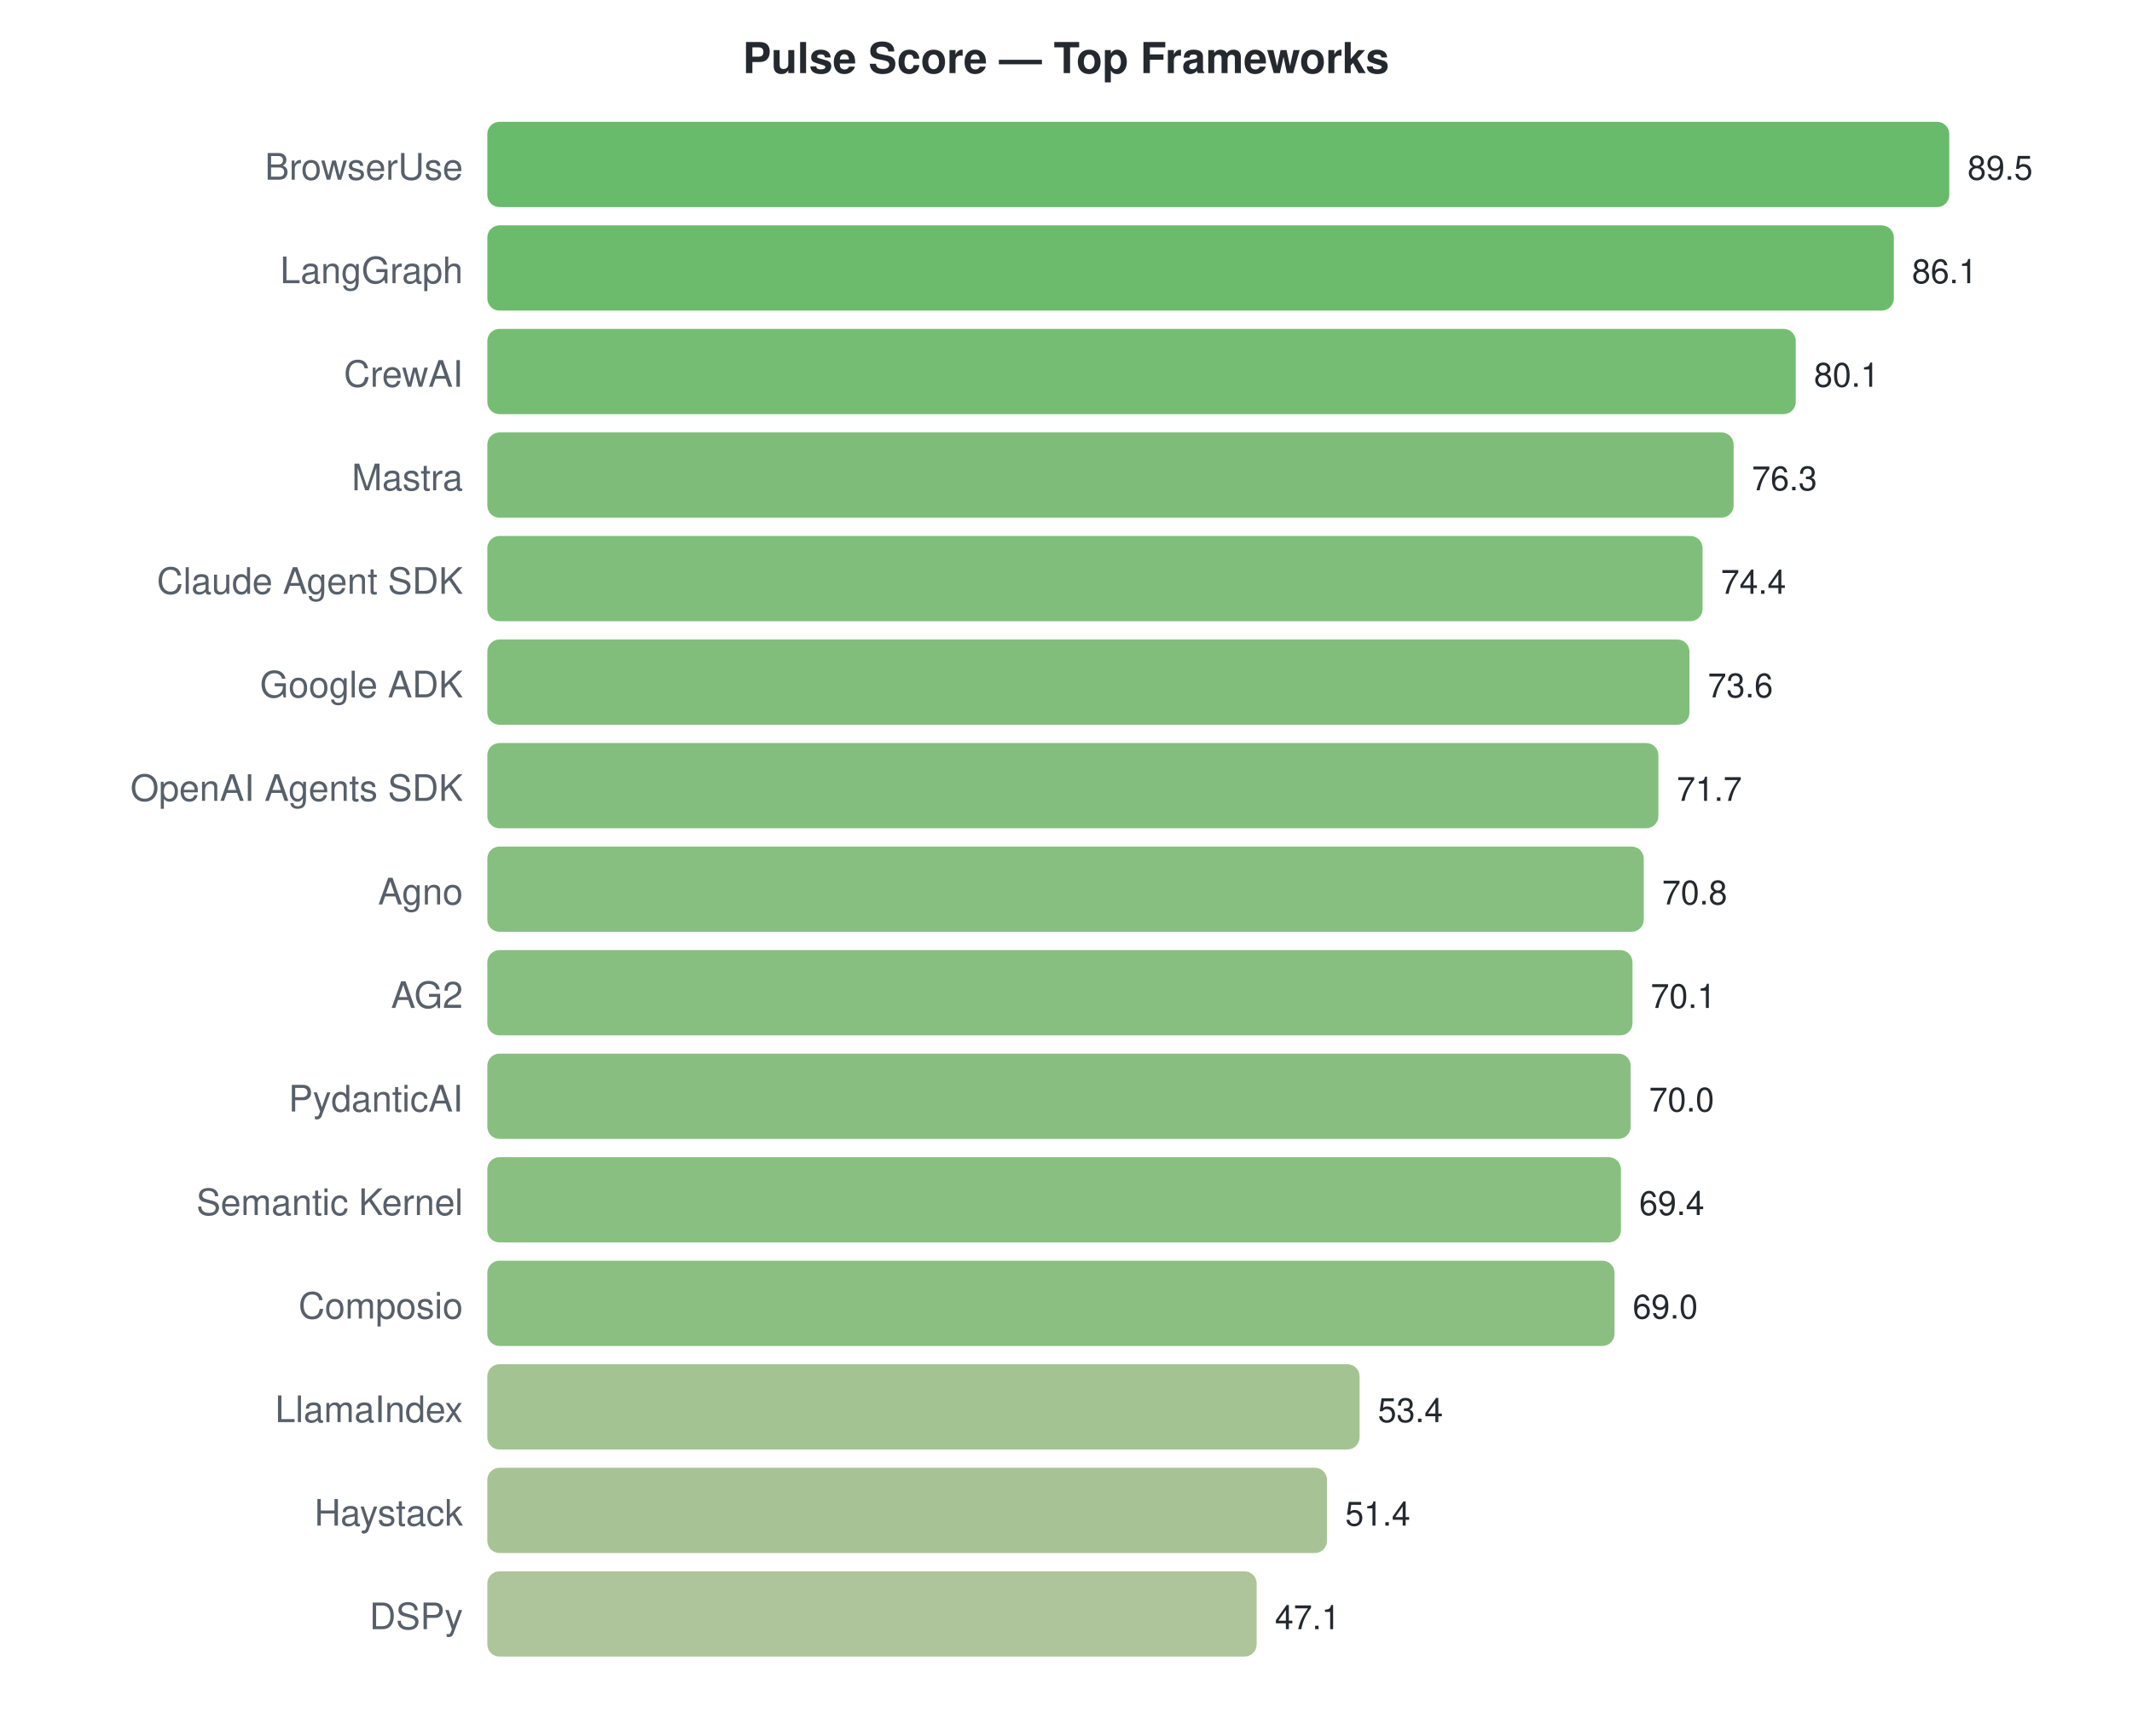
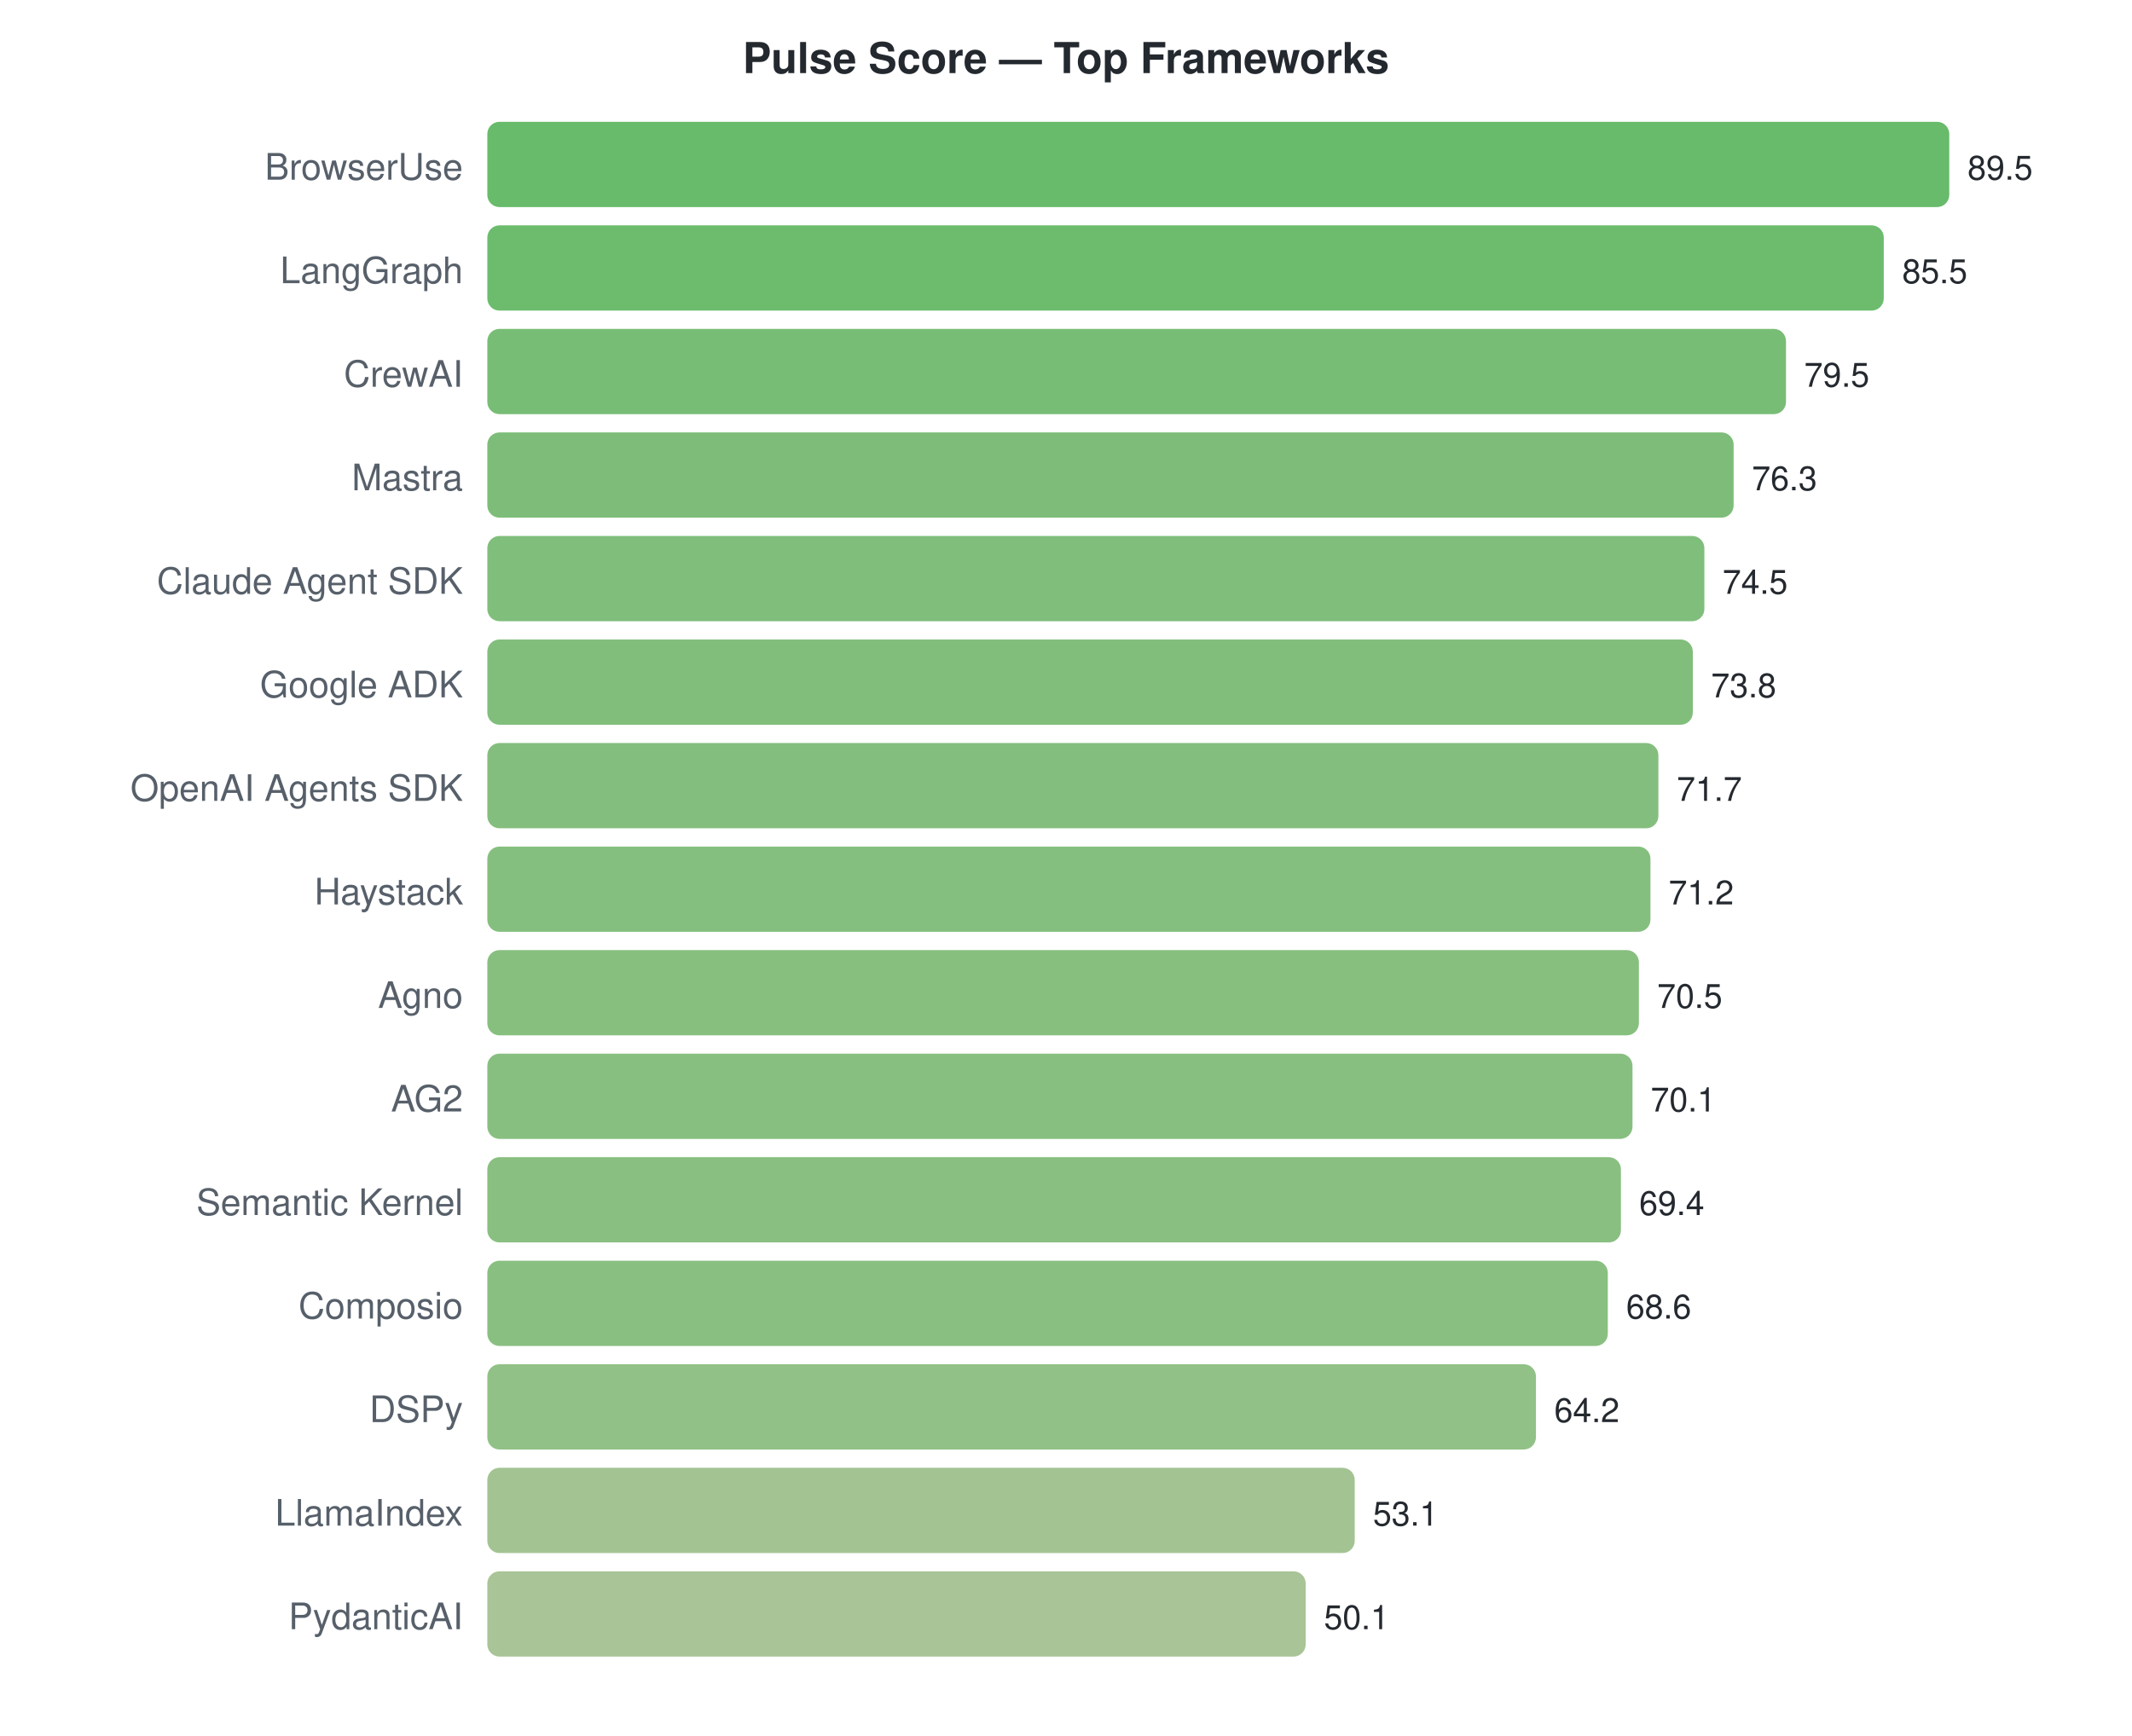
<svg xmlns="http://www.w3.org/2000/svg" width="700" height="570">
  <style>text { font-family: -apple-system, BlinkMacSystemFont, "Segoe UI", Helvetica, Arial, sans-serif; }</style>
  <text x="350" y="24" text-anchor="middle" font-size="14" font-weight="bold" fill="#24292f">Pulse Score — Top Frameworks</text>
  <text x="152" y="59" text-anchor="end" font-size="12" fill="#57606a">BrowserUse</text>
  <rect x="160" y="40" width="480.0" height="28" rx="4" fill="#4caf50" opacity="0.85" />
  <text x="646.0" y="59" font-size="11" fill="#24292f">89.5</text>
  <text x="152" y="93" text-anchor="end" font-size="12" fill="#57606a">LangGraph</text>
-   <rect x="160" y="74" width="461.8" height="28" rx="4" fill="#52af54" opacity="0.85" />
-   <text x="627.765" y="93" font-size="11" fill="#24292f">86.1</text>
+   <rect x="160" y="74" width="458.5" height="28" rx="4" fill="#53b055" opacity="0.85" />
+   <text x="624.547" y="93" font-size="11" fill="#24292f">85.5</text>
  <text x="152" y="127" text-anchor="end" font-size="12" fill="#57606a">CrewAI</text>
-   <rect x="160" y="108" width="429.6" height="28" rx="4" fill="#5eb15c" opacity="0.85" />
-   <text x="595.587" y="127" font-size="11" fill="#24292f">80.1</text>
+   <rect x="160" y="108" width="426.4" height="28" rx="4" fill="#60b15d" opacity="0.85" />
+   <text x="592.369" y="127" font-size="11" fill="#24292f">79.5</text>
  <text x="152" y="161" text-anchor="end" font-size="12" fill="#57606a">Mastra</text>
  <rect x="160" y="142" width="409.2" height="28" rx="4" fill="#66b261" opacity="0.85" />
  <text x="575.207" y="161" font-size="11" fill="#24292f">76.3</text>
  <text x="152" y="195" text-anchor="end" font-size="12" fill="#57606a">Claude Agent SDK</text>
-   <rect x="160" y="176" width="399.0" height="28" rx="4" fill="#6ab364" opacity="0.85" />
-   <text x="565.017" y="195" font-size="11" fill="#24292f">74.4</text>
+   <rect x="160" y="176" width="399.6" height="28" rx="4" fill="#6ab364" opacity="0.85" />
+   <text x="565.553" y="195" font-size="11" fill="#24292f">74.5</text>
  <text x="152" y="229" text-anchor="end" font-size="12" fill="#57606a">Google ADK</text>
-   <rect x="160" y="210" width="394.7" height="28" rx="4" fill="#6bb365" opacity="0.85" />
-   <text x="560.726" y="229" font-size="11" fill="#24292f">73.6</text>
+   <rect x="160" y="210" width="395.8" height="28" rx="4" fill="#6bb365" opacity="0.85" />
+   <text x="561.799" y="229" font-size="11" fill="#24292f">73.8</text>
  <text x="152" y="263" text-anchor="end" font-size="12" fill="#57606a">OpenAI Agents SDK</text>
  <rect x="160" y="244" width="384.5" height="28" rx="4" fill="#6fb367" opacity="0.85" />
  <text x="550.536" y="263" font-size="11" fill="#24292f">71.7</text>
-   <text x="152" y="297" text-anchor="end" font-size="12" fill="#57606a">Agno</text>
-   <rect x="160" y="278" width="379.7" height="28" rx="4" fill="#71b469" opacity="0.85" />
-   <text x="545.709" y="297" font-size="11" fill="#24292f">70.8</text>
-   <text x="152" y="331" text-anchor="end" font-size="12" fill="#57606a">AG2</text>
-   <rect x="160" y="312" width="376.0" height="28" rx="4" fill="#72b46a" opacity="0.85" />
-   <text x="541.955" y="331" font-size="11" fill="#24292f">70.1</text>
-   <text x="152" y="365" text-anchor="end" font-size="12" fill="#57606a">PydanticAI</text>
-   <rect x="160" y="346" width="375.4" height="28" rx="4" fill="#73b46a" opacity="0.85" />
-   <text x="541.419" y="365" font-size="11" fill="#24292f">70.0</text>
+   <text x="152" y="297" text-anchor="end" font-size="12" fill="#57606a">Haystack</text>
+   <rect x="160" y="278" width="381.9" height="28" rx="4" fill="#70b468" opacity="0.85" />
+   <text x="547.855" y="297" font-size="11" fill="#24292f">71.2</text>
+   <text x="152" y="331" text-anchor="end" font-size="12" fill="#57606a">Agno</text>
+   <rect x="160" y="312" width="378.1" height="28" rx="4" fill="#72b469" opacity="0.85" />
+   <text x="544.101" y="331" font-size="11" fill="#24292f">70.5</text>
+   <text x="152" y="365" text-anchor="end" font-size="12" fill="#57606a">AG2</text>
+   <rect x="160" y="346" width="376.0" height="28" rx="4" fill="#72b46a" opacity="0.85" />
+   <text x="541.955" y="365" font-size="11" fill="#24292f">70.1</text>
  <text x="152" y="399" text-anchor="end" font-size="12" fill="#57606a">Semantic Kernel</text>
  <rect x="160" y="380" width="372.2" height="28" rx="4" fill="#74b46a" opacity="0.85" />
  <text x="538.201" y="399" font-size="11" fill="#24292f">69.4</text>
  <text x="152" y="433" text-anchor="end" font-size="12" fill="#57606a">Composio</text>
-   <rect x="160" y="414" width="370.1" height="28" rx="4" fill="#75b46b" opacity="0.85" />
-   <text x="536.056" y="433" font-size="11" fill="#24292f">69.0</text>
-   <text x="152" y="467" text-anchor="end" font-size="12" fill="#57606a">LlamaIndex</text>
-   <rect x="160" y="448" width="286.4" height="28" rx="4" fill="#94b980" opacity="0.85" />
-   <text x="452.391" y="467" font-size="11" fill="#24292f">53.4</text>
-   <text x="152" y="501" text-anchor="end" font-size="12" fill="#57606a">Haystack</text>
-   <rect x="160" y="482" width="275.7" height="28" rx="4" fill="#98b983" opacity="0.85" />
-   <text x="441.665" y="501" font-size="11" fill="#24292f">51.4</text>
-   <text x="152" y="535" text-anchor="end" font-size="12" fill="#57606a">DSPy</text>
-   <rect x="160" y="516" width="252.6" height="28" rx="4" fill="#a0ba88" opacity="0.85" />
-   <text x="418.603" y="535" font-size="11" fill="#24292f">47.1</text>
+   <rect x="160" y="414" width="367.9" height="28" rx="4" fill="#75b46c" opacity="0.85" />
+   <text x="533.911" y="433" font-size="11" fill="#24292f">68.6</text>
+   <text x="152" y="467" text-anchor="end" font-size="12" fill="#57606a">DSPy</text>
+   <rect x="160" y="448" width="344.3" height="28" rx="4" fill="#7eb671" opacity="0.85" />
+   <text x="510.313" y="467" font-size="11" fill="#24292f">64.2</text>
+   <text x="152" y="501" text-anchor="end" font-size="12" fill="#57606a">LlamaIndex</text>
+   <rect x="160" y="482" width="284.8" height="28" rx="4" fill="#94b980" opacity="0.85" />
+   <text x="450.782" y="501" font-size="11" fill="#24292f">53.1</text>
+   <text x="152" y="535" text-anchor="end" font-size="12" fill="#57606a">PydanticAI</text>
+   <rect x="160" y="516" width="268.7" height="28" rx="4" fill="#9aba84" opacity="0.85" />
+   <text x="434.693" y="535" font-size="11" fill="#24292f">50.1</text>
</svg>
